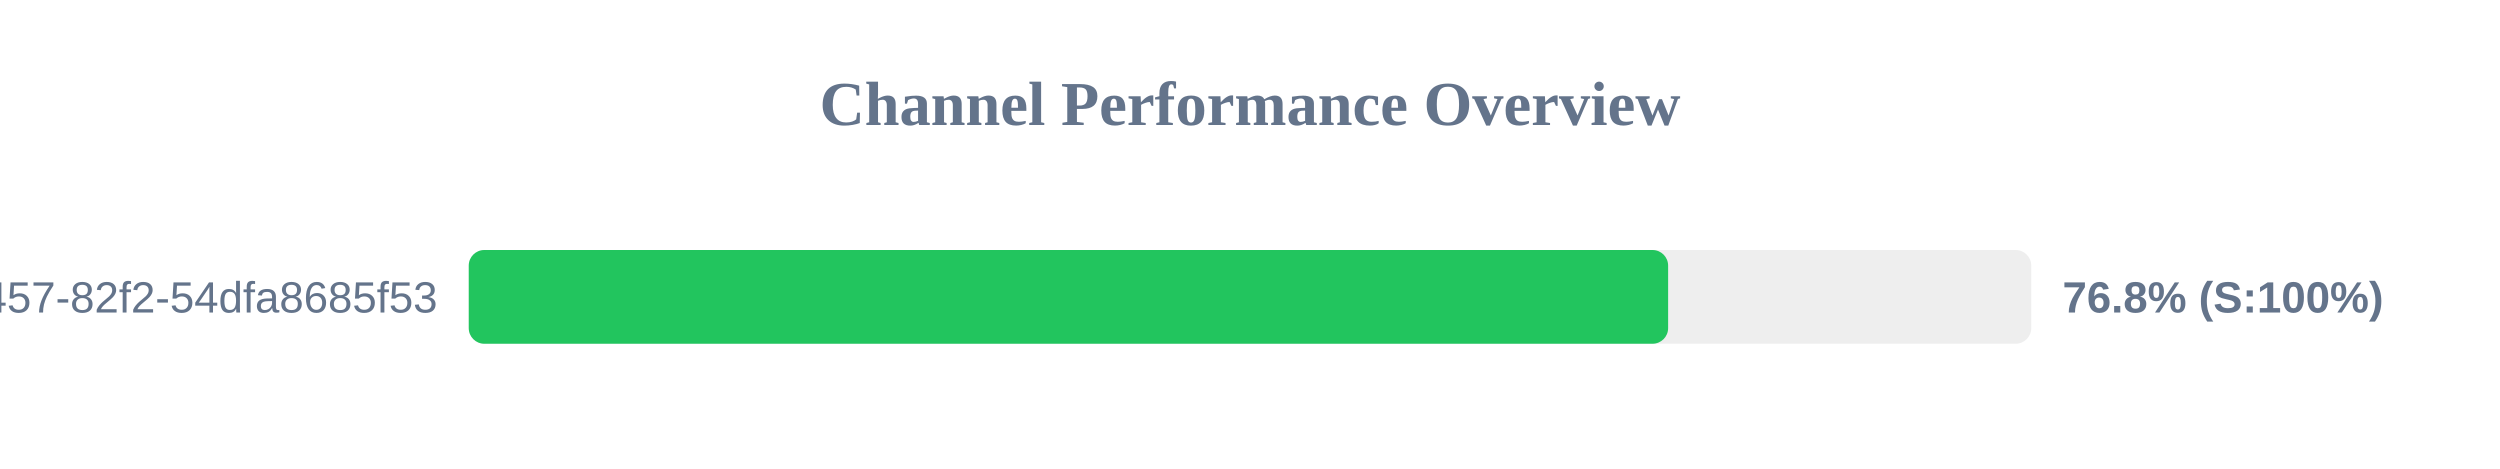
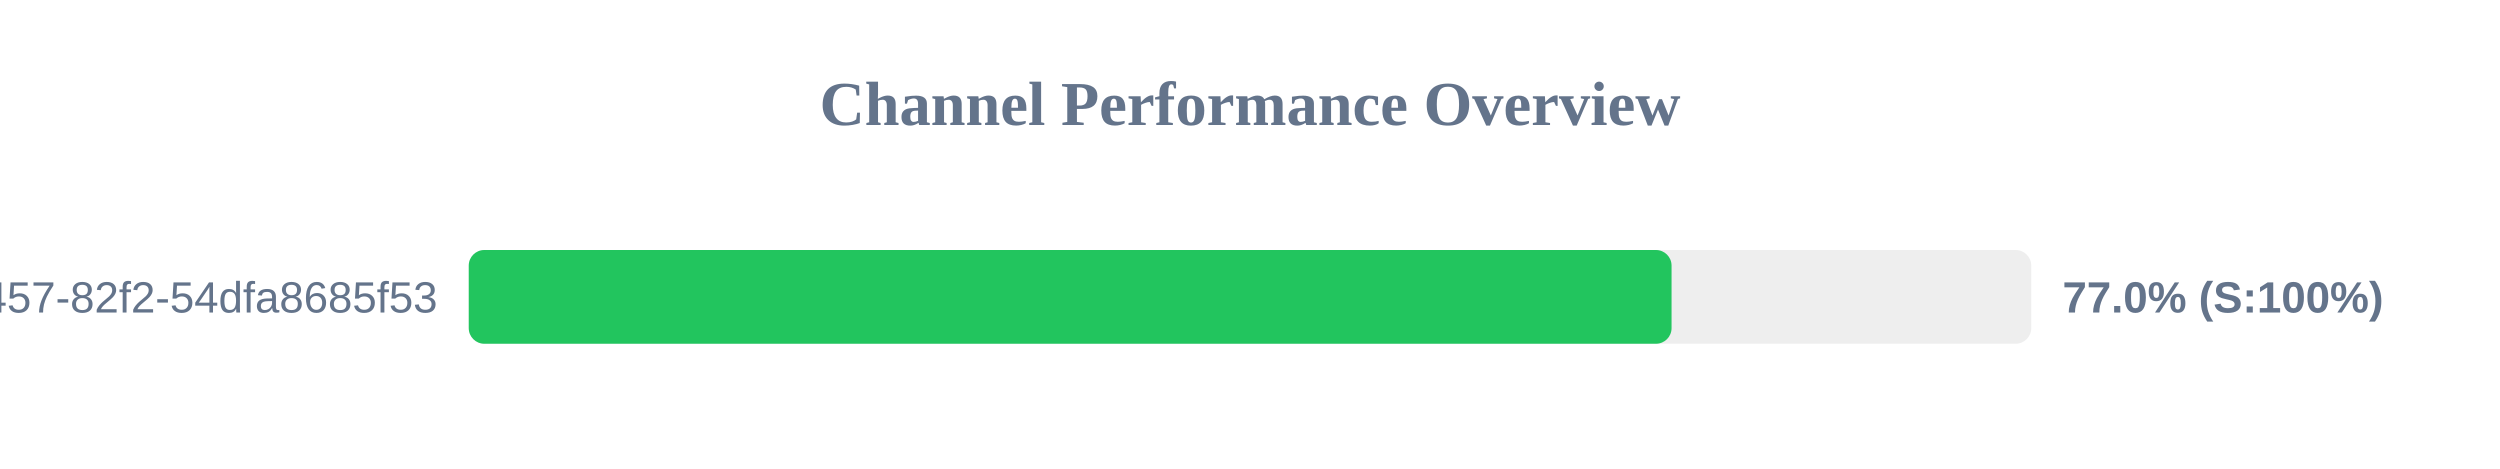
<svg xmlns="http://www.w3.org/2000/svg" width="800" height="150" version="1.1">
  <style>
        .row { font: 14px Arial; fill: #64748b; }
        .score { font: bold 14px Arial; fill: #64748b; }
    </style>
  <text x="400" y="40" text-anchor="middle" font-size="20px" font-weight="bold" fill="#64748b">Channel Performance Overview</text>
  <rect x="150" y="80" width="500" height="30" fill="#eee" rx="5" />
-   <rect x="150" y="80" width="383.8" height="30" fill="#22c55e" rx="5" />
+   <rect x="150" y="80" width="384.9" height="30" fill="#22c55e" rx="5" />
  <text x="140" y="100" text-anchor="end" class="row">?uuid=413c8b50-96bf-4457-82f2-54dfa8685f53</text>
-   <text x="660" y="100" text-anchor="start" class="score">76.8% (S:100%)</text>
+   <text x="660" y="100" text-anchor="start" class="score">77.0% (S:100%)</text>
</svg>
